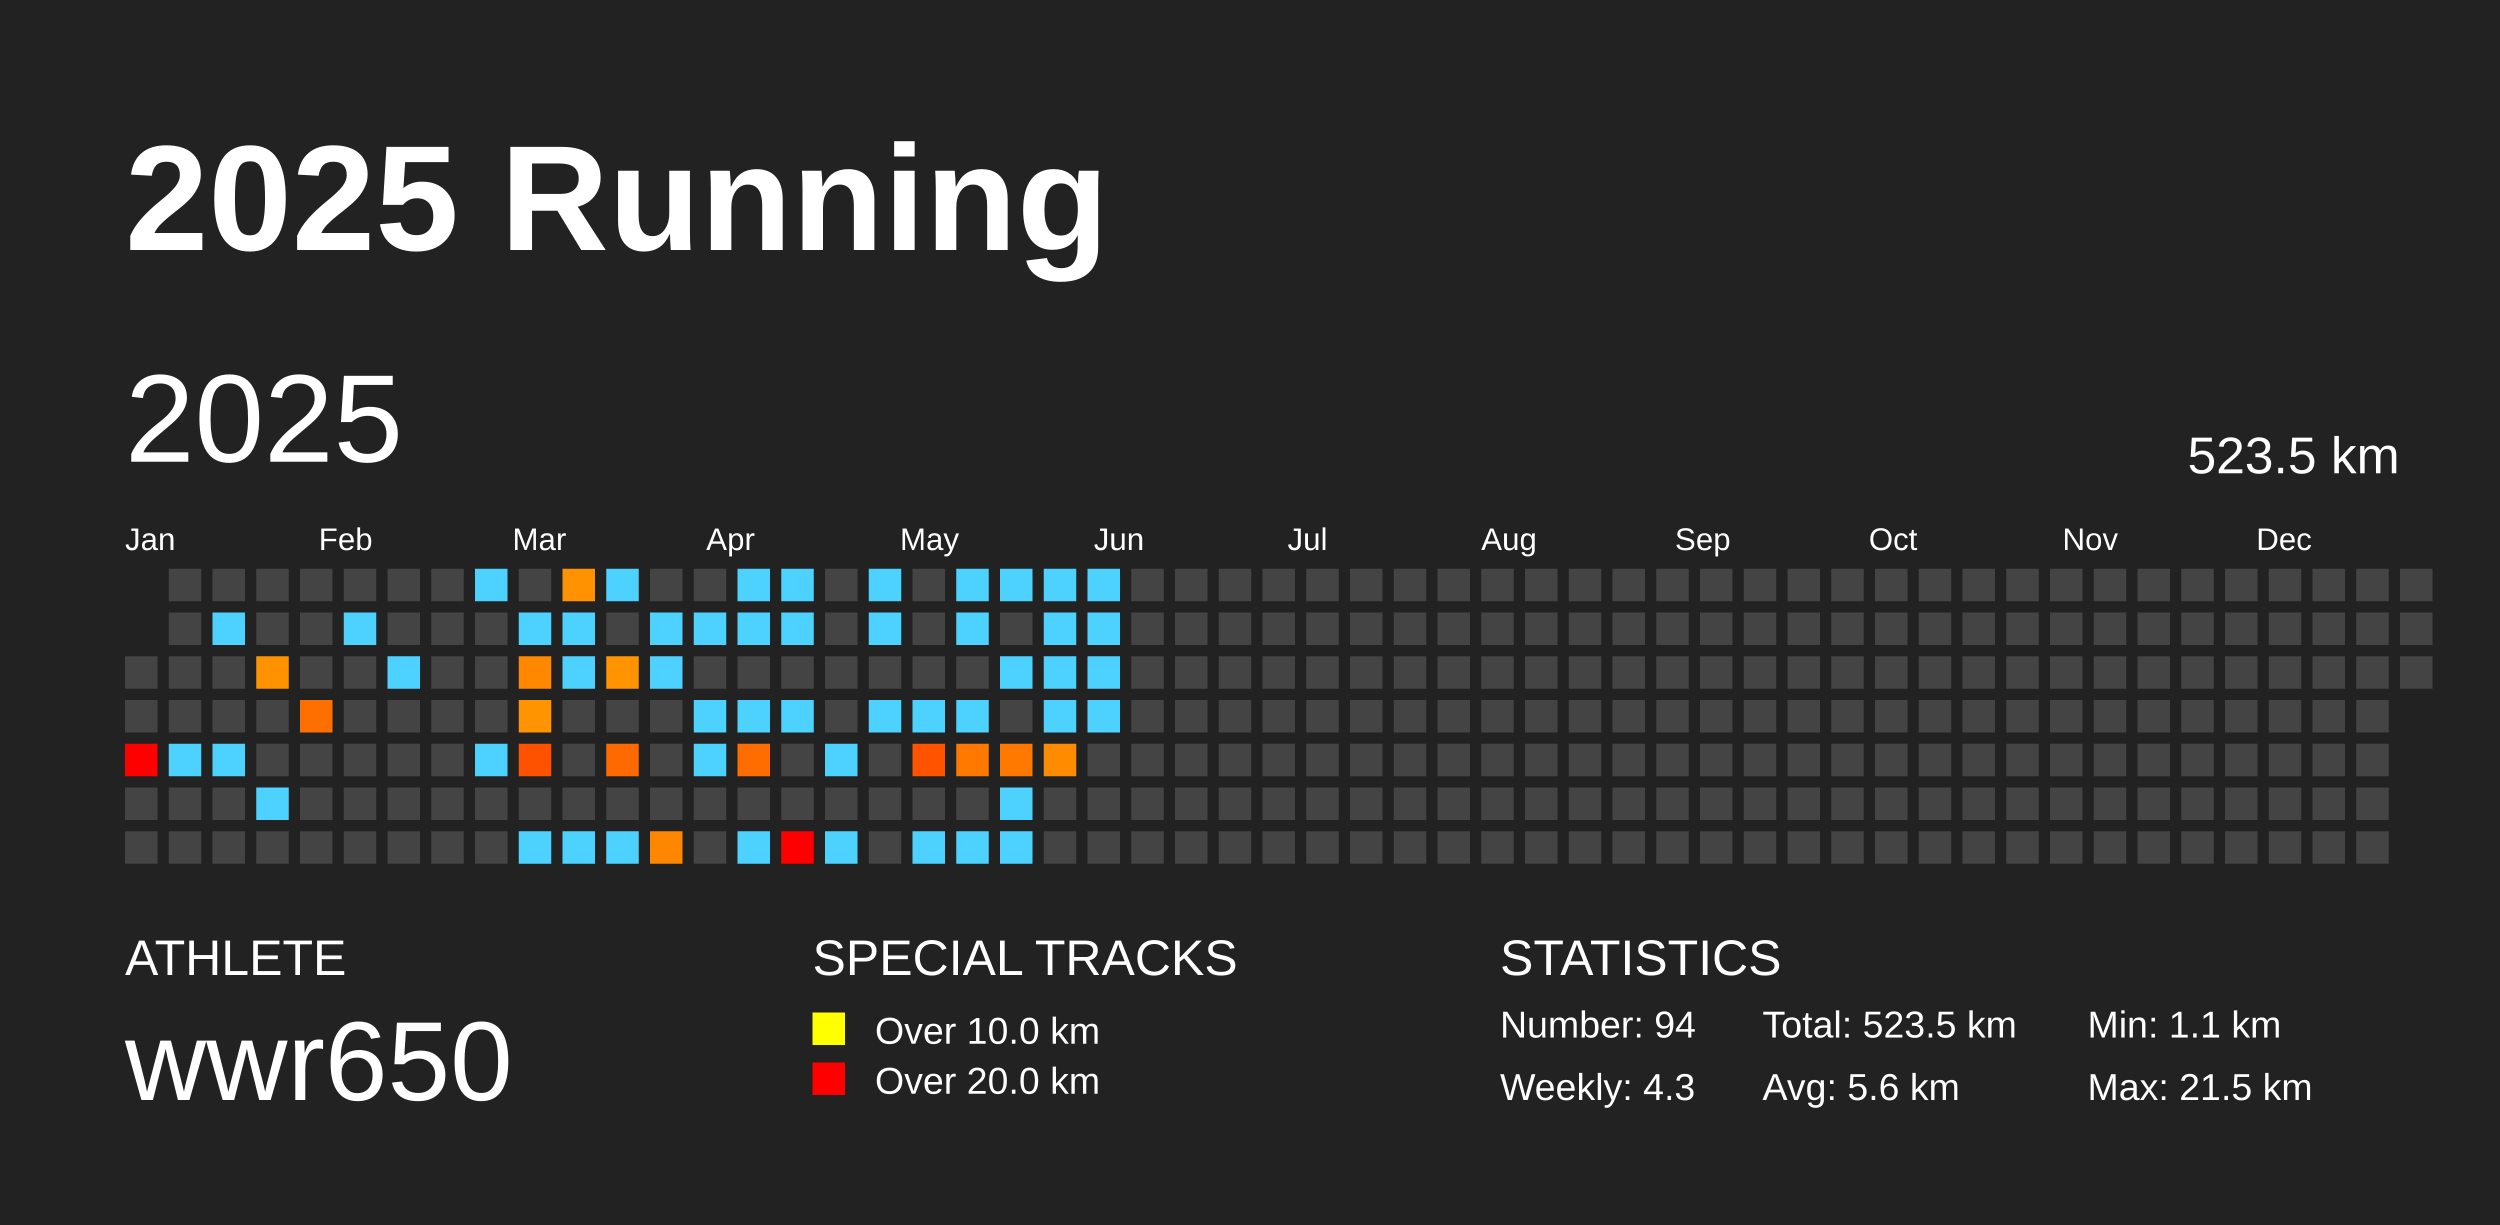
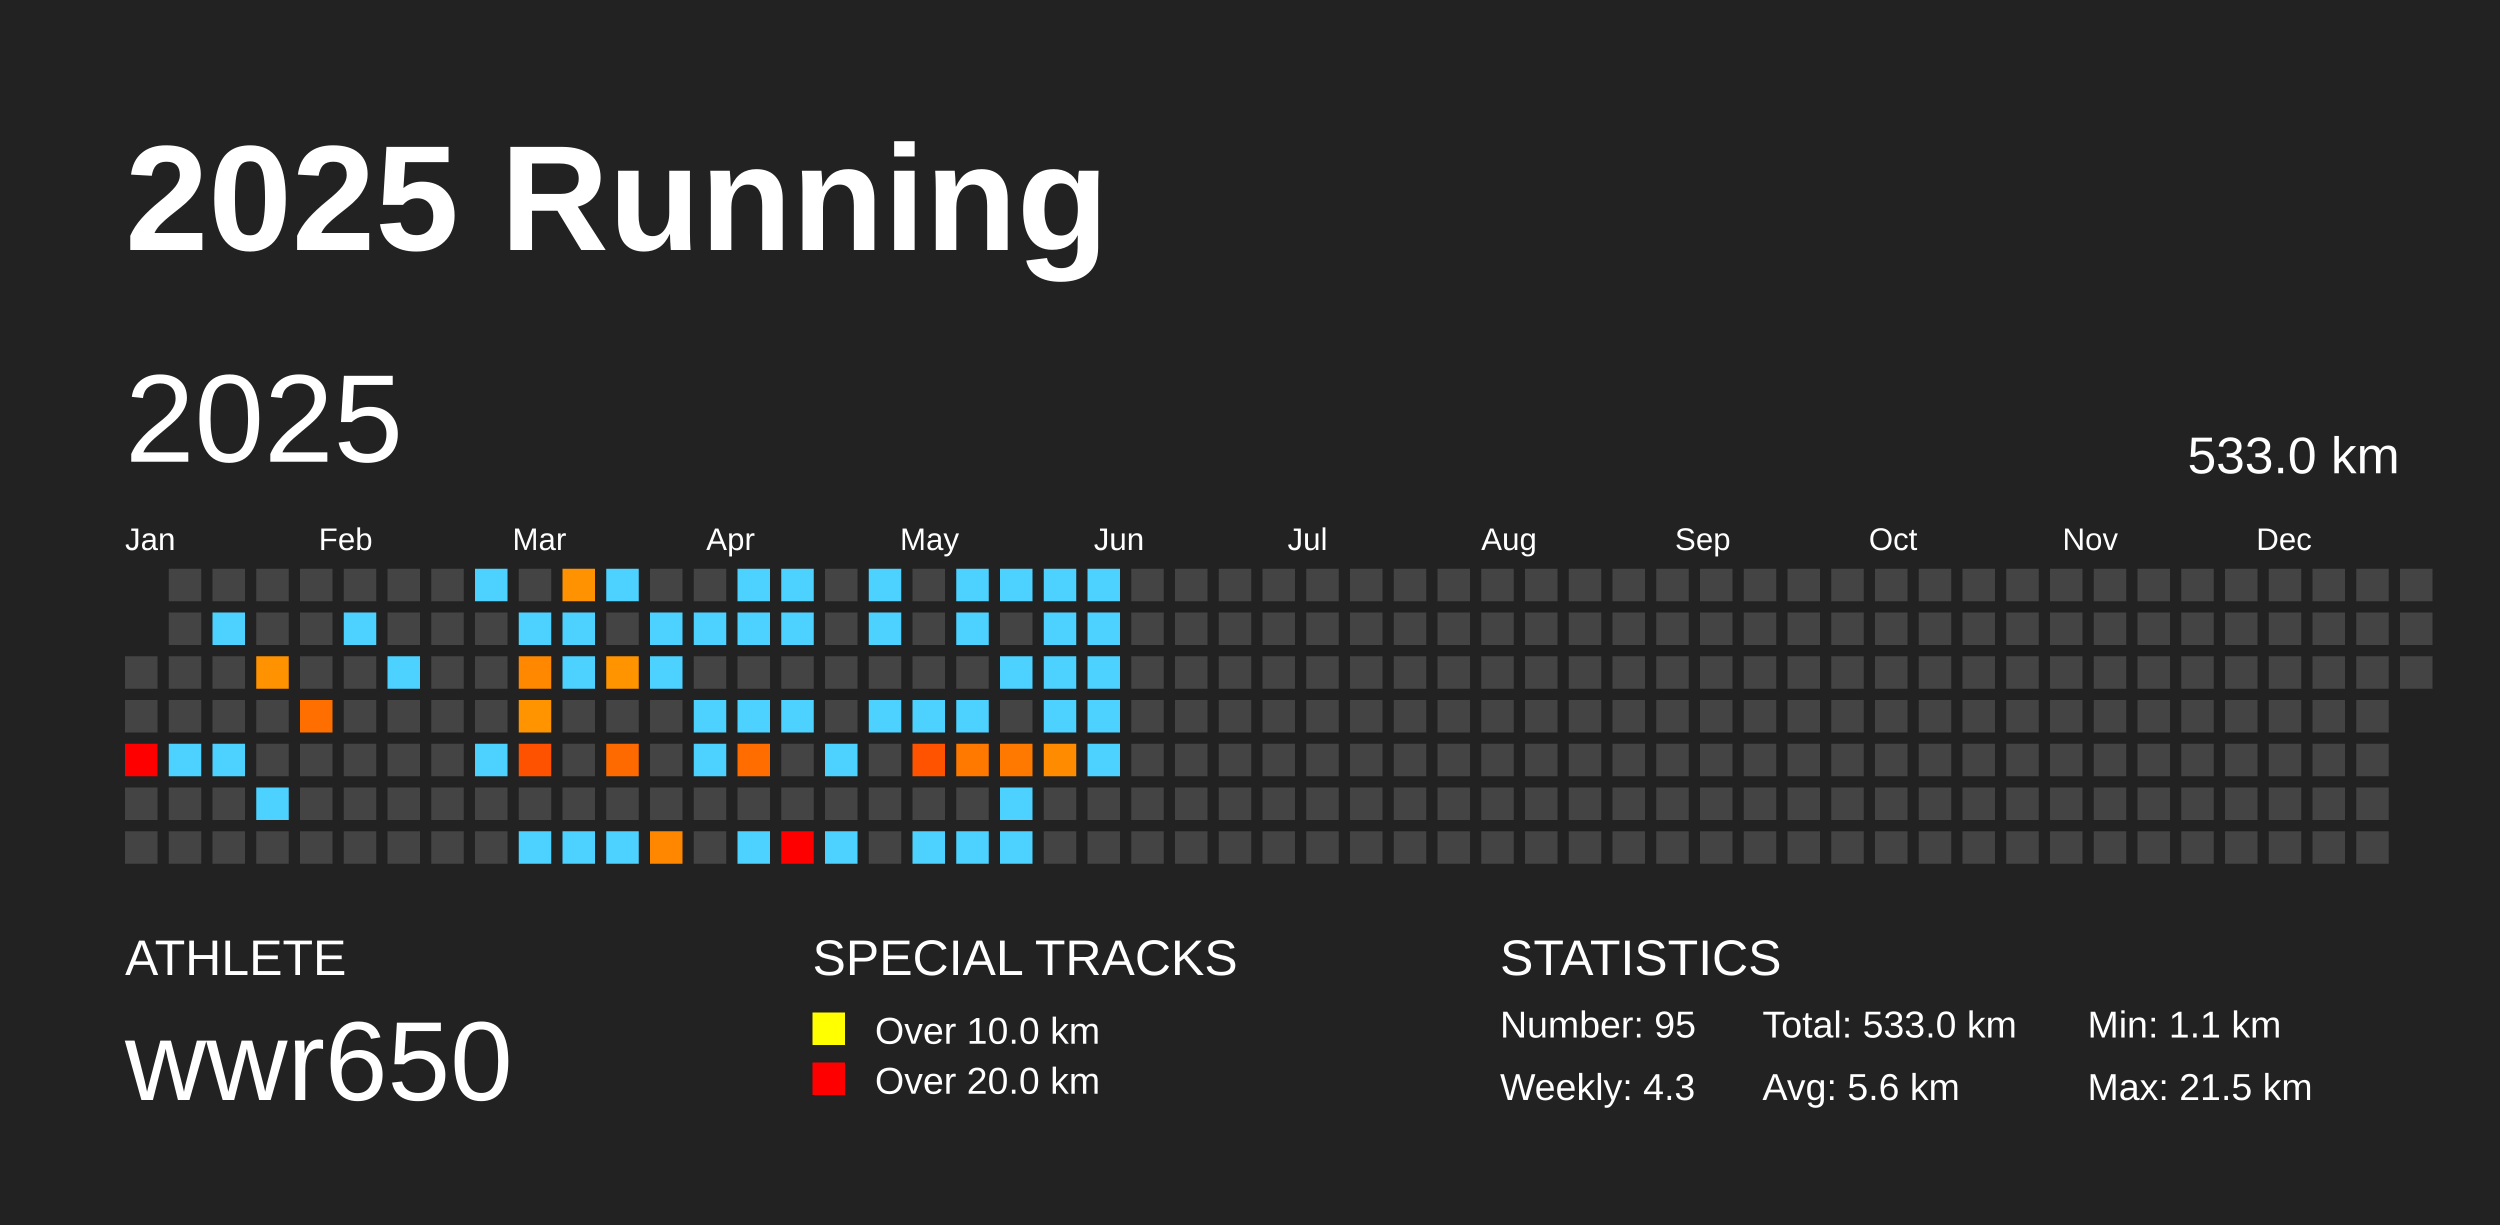
<svg xmlns="http://www.w3.org/2000/svg" baseProfile="full" height="98mm" version="1.1" viewBox="0,0,200,98" width="200mm">
  <defs />
  <rect fill="#222222" height="98" width="200" x="0" y="0" />
  <text fill="#FFFFFF" style="font-size:12px; font-family:Arial; font-weight:bold;" x="10" y="20">2025 Running</text>
  <text fill="#FFFFFF" style="font-size:4px; font-family:Arial" x="10" y="78">ATHLETE</text>
  <text fill="#FFFFFF" style="font-size:9px; font-family:Arial" x="10" y="88">wwr650</text>
  <text fill="#FFFFFF" style="font-size:4px; font-family:Arial" x="65" y="78">SPECIAL TRACKS</text>
  <rect fill="yellow" height="2.6" width="2.6" x="65" y="81" />
  <text fill="#FFFFFF" style="font-size:3px; font-family:Arial" x="70" y="83.5">Over 10.0 km</text>
  <rect fill="red" height="2.6" width="2.6" x="65" y="85" />
  <text fill="#FFFFFF" style="font-size:3px; font-family:Arial" x="70" y="87.5">Over 20.0 km</text>
  <text fill="#FFFFFF" style="font-size:4px; font-family:Arial" x="120" y="78">STATISTICS</text>
-   <text fill="#FFFFFF" style="font-size:3px; font-family:Arial" x="120" y="83">Number: 94</text>
+   <text fill="#FFFFFF" style="font-size:3px; font-family:Arial" x="120" y="83">Number: 95</text>
  <text fill="#FFFFFF" style="font-size:3px; font-family:Arial" x="120" y="88">Weekly: 4.3</text>
-   <text fill="#FFFFFF" style="font-size:3px; font-family:Arial" x="141" y="83">Total: 523.5 km</text>
+   <text fill="#FFFFFF" style="font-size:3px; font-family:Arial" x="141" y="83">Total: 533.0 km</text>
  <text fill="#FFFFFF" style="font-size:3px; font-family:Arial" x="141" y="88">Avg: 5.6 km</text>
  <text fill="#FFFFFF" style="font-size:3px; font-family:Arial" x="167" y="83">Min: 1.1 km</text>
  <text fill="#FFFFFF" style="font-size:3px; font-family:Arial" x="167" y="88">Max: 21.5 km</text>
  <text dominant-baseline="hanging" fill="#FFFFFF" style="font-size:10.0px; font-family:Arial;" x="10" y="30">2025</text>
-   <text dominant-baseline="hanging" fill="#FFFFFF" style="font-size:4.125px; font-family:Arial;" x="175" y="35">523.5 km</text>
+   <text dominant-baseline="hanging" fill="#FFFFFF" style="font-size:4.125px; font-family:Arial;" x="175" y="35">533.0 km</text>
  <text fill="#FFFFFF" style="font-size:2.5px; font-family:Arial" x="10.0" y="44">Jan</text>
  <text fill="#FFFFFF" style="font-size:2.5px; font-family:Arial" x="25.5" y="44">Feb</text>
  <text fill="#FFFFFF" style="font-size:2.5px; font-family:Arial" x="41.0" y="44">Mar</text>
  <text fill="#FFFFFF" style="font-size:2.5px; font-family:Arial" x="56.5" y="44">Apr</text>
  <text fill="#FFFFFF" style="font-size:2.5px; font-family:Arial" x="72.0" y="44">May</text>
  <text fill="#FFFFFF" style="font-size:2.5px; font-family:Arial" x="87.5" y="44">Jun</text>
  <text fill="#FFFFFF" style="font-size:2.5px; font-family:Arial" x="103.0" y="44">Jul</text>
  <text fill="#FFFFFF" style="font-size:2.5px; font-family:Arial" x="118.5" y="44">Aug</text>
  <text fill="#FFFFFF" style="font-size:2.5px; font-family:Arial" x="134.0" y="44">Sep</text>
  <text fill="#FFFFFF" style="font-size:2.5px; font-family:Arial" x="149.5" y="44">Oct</text>
  <text fill="#FFFFFF" style="font-size:2.5px; font-family:Arial" x="165.0" y="44">Nov</text>
  <text fill="#FFFFFF" style="font-size:2.5px; font-family:Arial" x="180.5" y="44">Dec</text>
  <rect fill="#444444" height="2.6" width="2.6" x="10.0" y="52.5" />
  <rect fill="#444444" height="2.6" width="2.6" x="10.0" y="56.0" />
  <rect fill="red" height="2.6" width="2.6" x="10.0" y="59.5" />
  <rect fill="#444444" height="2.6" width="2.6" x="10.0" y="63.0" />
  <rect fill="#444444" height="2.6" width="2.6" x="10.0" y="66.5" />
  <rect fill="#444444" height="2.6" width="2.6" x="13.5" y="45.5" />
  <rect fill="#444444" height="2.6" width="2.6" x="13.5" y="49.0" />
  <rect fill="#444444" height="2.6" width="2.6" x="13.5" y="52.5" />
  <rect fill="#444444" height="2.6" width="2.6" x="13.5" y="56.0" />
  <rect fill="#4dd2ff" height="2.6" width="2.6" x="13.5" y="59.5" />
  <rect fill="#444444" height="2.6" width="2.6" x="13.5" y="63.0" />
  <rect fill="#444444" height="2.6" width="2.6" x="13.5" y="66.5" />
  <rect fill="#444444" height="2.6" width="2.6" x="17.0" y="45.5" />
  <rect fill="#4dd2ff" height="2.6" width="2.6" x="17.0" y="49.0" />
  <rect fill="#444444" height="2.6" width="2.6" x="17.0" y="52.5" />
  <rect fill="#444444" height="2.6" width="2.6" x="17.0" y="56.0" />
  <rect fill="#4dd2ff" height="2.6" width="2.6" x="17.0" y="59.5" />
  <rect fill="#444444" height="2.6" width="2.6" x="17.0" y="63.0" />
  <rect fill="#444444" height="2.6" width="2.6" x="17.0" y="66.5" />
  <rect fill="#444444" height="2.6" width="2.6" x="20.5" y="45.5" />
  <rect fill="#444444" height="2.6" width="2.6" x="20.5" y="49.0" />
  <rect fill="#ff9200" height="2.6" width="2.6" x="20.5" y="52.5" />
  <rect fill="#444444" height="2.6" width="2.6" x="20.5" y="56.0" />
  <rect fill="#444444" height="2.6" width="2.6" x="20.5" y="59.5" />
  <rect fill="#4dd2ff" height="2.6" width="2.6" x="20.5" y="63.0" />
  <rect fill="#444444" height="2.6" width="2.6" x="20.5" y="66.5" />
  <rect fill="#444444" height="2.6" width="2.6" x="24.0" y="45.5" />
  <rect fill="#444444" height="2.6" width="2.6" x="24.0" y="49.0" />
  <rect fill="#444444" height="2.6" width="2.6" x="24.0" y="52.5" />
  <rect fill="#ff6f00" height="2.6" width="2.6" x="24.0" y="56.0" />
  <rect fill="#444444" height="2.6" width="2.6" x="24.0" y="59.5" />
  <rect fill="#444444" height="2.6" width="2.6" x="24.0" y="63.0" />
  <rect fill="#444444" height="2.6" width="2.6" x="24.0" y="66.5" />
  <rect fill="#444444" height="2.6" width="2.6" x="27.5" y="45.5" />
  <rect fill="#4dd2ff" height="2.6" width="2.6" x="27.5" y="49.0" />
  <rect fill="#444444" height="2.6" width="2.6" x="27.5" y="52.5" />
  <rect fill="#444444" height="2.6" width="2.6" x="27.5" y="56.0" />
  <rect fill="#444444" height="2.6" width="2.6" x="27.5" y="59.5" />
  <rect fill="#444444" height="2.6" width="2.6" x="27.5" y="63.0" />
  <rect fill="#444444" height="2.6" width="2.6" x="27.5" y="66.5" />
  <rect fill="#444444" height="2.6" width="2.6" x="31.0" y="45.5" />
  <rect fill="#444444" height="2.6" width="2.6" x="31.0" y="49.0" />
  <rect fill="#4dd2ff" height="2.6" width="2.6" x="31.0" y="52.5" />
  <rect fill="#444444" height="2.6" width="2.6" x="31.0" y="56.0" />
  <rect fill="#444444" height="2.6" width="2.6" x="31.0" y="59.5" />
  <rect fill="#444444" height="2.6" width="2.6" x="31.0" y="63.0" />
  <rect fill="#444444" height="2.6" width="2.6" x="31.0" y="66.5" />
  <rect fill="#444444" height="2.6" width="2.6" x="34.5" y="45.5" />
  <rect fill="#444444" height="2.6" width="2.6" x="34.5" y="49.0" />
  <rect fill="#444444" height="2.6" width="2.6" x="34.5" y="52.5" />
  <rect fill="#444444" height="2.6" width="2.6" x="34.5" y="56.0" />
  <rect fill="#444444" height="2.6" width="2.6" x="34.5" y="59.5" />
  <rect fill="#444444" height="2.6" width="2.6" x="34.5" y="63.0" />
  <rect fill="#444444" height="2.6" width="2.6" x="34.5" y="66.5" />
  <rect fill="#4dd2ff" height="2.6" width="2.6" x="38.0" y="45.5" />
  <rect fill="#444444" height="2.6" width="2.6" x="38.0" y="49.0" />
  <rect fill="#444444" height="2.6" width="2.6" x="38.0" y="52.5" />
  <rect fill="#444444" height="2.6" width="2.6" x="38.0" y="56.0" />
  <rect fill="#4dd2ff" height="2.6" width="2.6" x="38.0" y="59.5" />
  <rect fill="#444444" height="2.6" width="2.6" x="38.0" y="63.0" />
  <rect fill="#444444" height="2.6" width="2.6" x="38.0" y="66.5" />
  <rect fill="#444444" height="2.6" width="2.6" x="41.5" y="45.5" />
  <rect fill="#4dd2ff" height="2.6" width="2.6" x="41.5" y="49.0" />
  <rect fill="#ff8800" height="2.6" width="2.6" x="41.5" y="52.5" />
  <rect fill="#ff9300" height="2.6" width="2.6" x="41.5" y="56.0" />
  <rect fill="#ff5200" height="2.6" width="2.6" x="41.5" y="59.5" />
  <rect fill="#444444" height="2.6" width="2.6" x="41.5" y="63.0" />
  <rect fill="#4dd2ff" height="2.6" width="2.6" x="41.5" y="66.5" />
  <rect fill="#ff9200" height="2.6" width="2.6" x="45.0" y="45.5" />
  <rect fill="#4dd2ff" height="2.6" width="2.6" x="45.0" y="49.0" />
  <rect fill="#4dd2ff" height="2.6" width="2.6" x="45.0" y="52.5" />
  <rect fill="#444444" height="2.6" width="2.6" x="45.0" y="56.0" />
  <rect fill="#444444" height="2.6" width="2.6" x="45.0" y="59.5" />
  <rect fill="#444444" height="2.6" width="2.6" x="45.0" y="63.0" />
  <rect fill="#4dd2ff" height="2.6" width="2.6" x="45.0" y="66.5" />
  <rect fill="#4dd2ff" height="2.6" width="2.6" x="48.5" y="45.5" />
  <rect fill="#444444" height="2.6" width="2.6" x="48.5" y="49.0" />
  <rect fill="#ff9300" height="2.6" width="2.6" x="48.5" y="52.5" />
  <rect fill="#444444" height="2.6" width="2.6" x="48.5" y="56.0" />
  <rect fill="#ff6a00" height="2.6" width="2.6" x="48.5" y="59.5" />
  <rect fill="#444444" height="2.6" width="2.6" x="48.5" y="63.0" />
  <rect fill="#4dd2ff" height="2.6" width="2.6" x="48.5" y="66.5" />
  <rect fill="#444444" height="2.6" width="2.6" x="52.0" y="45.5" />
  <rect fill="#4dd2ff" height="2.6" width="2.6" x="52.0" y="49.0" />
  <rect fill="#4dd2ff" height="2.6" width="2.6" x="52.0" y="52.5" />
  <rect fill="#444444" height="2.6" width="2.6" x="52.0" y="56.0" />
  <rect fill="#444444" height="2.6" width="2.6" x="52.0" y="59.5" />
  <rect fill="#444444" height="2.6" width="2.6" x="52.0" y="63.0" />
  <rect fill="#ff8700" height="2.6" width="2.6" x="52.0" y="66.5" />
  <rect fill="#444444" height="2.6" width="2.6" x="55.5" y="45.5" />
  <rect fill="#4dd2ff" height="2.6" width="2.6" x="55.5" y="49.0" />
  <rect fill="#444444" height="2.6" width="2.6" x="55.5" y="52.5" />
  <rect fill="#4dd2ff" height="2.6" width="2.6" x="55.5" y="56.0" />
  <rect fill="#4dd2ff" height="2.6" width="2.6" x="55.5" y="59.5" />
  <rect fill="#444444" height="2.6" width="2.6" x="55.5" y="63.0" />
  <rect fill="#444444" height="2.6" width="2.6" x="55.5" y="66.5" />
  <rect fill="#4dd2ff" height="2.6" width="2.6" x="59.0" y="45.5" />
  <rect fill="#4dd2ff" height="2.6" width="2.6" x="59.0" y="49.0" />
  <rect fill="#444444" height="2.6" width="2.6" x="59.0" y="52.5" />
  <rect fill="#4dd2ff" height="2.6" width="2.6" x="59.0" y="56.0" />
  <rect fill="#ff6c00" height="2.6" width="2.6" x="59.0" y="59.5" />
  <rect fill="#444444" height="2.6" width="2.6" x="59.0" y="63.0" />
  <rect fill="#4dd2ff" height="2.6" width="2.6" x="59.0" y="66.5" />
  <rect fill="#4dd2ff" height="2.6" width="2.6" x="62.5" y="45.5" />
  <rect fill="#4dd2ff" height="2.6" width="2.6" x="62.5" y="49.0" />
  <rect fill="#444444" height="2.6" width="2.6" x="62.5" y="52.5" />
  <rect fill="#4dd2ff" height="2.6" width="2.6" x="62.5" y="56.0" />
  <rect fill="#444444" height="2.6" width="2.6" x="62.5" y="59.5" />
  <rect fill="#444444" height="2.6" width="2.6" x="62.5" y="63.0" />
  <rect fill="red" height="2.6" width="2.6" x="62.5" y="66.5" />
  <rect fill="#444444" height="2.6" width="2.6" x="66.0" y="45.5" />
  <rect fill="#444444" height="2.6" width="2.6" x="66.0" y="49.0" />
  <rect fill="#444444" height="2.6" width="2.6" x="66.0" y="52.5" />
  <rect fill="#444444" height="2.6" width="2.6" x="66.0" y="56.0" />
  <rect fill="#4dd2ff" height="2.6" width="2.6" x="66.0" y="59.5" />
  <rect fill="#444444" height="2.6" width="2.6" x="66.0" y="63.0" />
  <rect fill="#4dd2ff" height="2.6" width="2.6" x="66.0" y="66.5" />
  <rect fill="#4dd2ff" height="2.6" width="2.6" x="69.5" y="45.5" />
  <rect fill="#4dd2ff" height="2.6" width="2.6" x="69.5" y="49.0" />
  <rect fill="#444444" height="2.6" width="2.6" x="69.5" y="52.5" />
  <rect fill="#4dd2ff" height="2.6" width="2.6" x="69.5" y="56.0" />
  <rect fill="#444444" height="2.6" width="2.6" x="69.5" y="59.5" />
  <rect fill="#444444" height="2.6" width="2.6" x="69.5" y="63.0" />
  <rect fill="#444444" height="2.6" width="2.6" x="69.5" y="66.5" />
  <rect fill="#444444" height="2.6" width="2.6" x="73.0" y="45.5" />
  <rect fill="#444444" height="2.6" width="2.6" x="73.0" y="49.0" />
  <rect fill="#444444" height="2.6" width="2.6" x="73.0" y="52.5" />
  <rect fill="#4dd2ff" height="2.6" width="2.6" x="73.0" y="56.0" />
  <rect fill="#ff5300" height="2.6" width="2.6" x="73.0" y="59.5" />
  <rect fill="#444444" height="2.6" width="2.6" x="73.0" y="63.0" />
  <rect fill="#4dd2ff" height="2.6" width="2.6" x="73.0" y="66.5" />
  <rect fill="#4dd2ff" height="2.6" width="2.6" x="76.5" y="45.5" />
  <rect fill="#4dd2ff" height="2.6" width="2.6" x="76.5" y="49.0" />
  <rect fill="#444444" height="2.6" width="2.6" x="76.5" y="52.5" />
  <rect fill="#4dd2ff" height="2.6" width="2.6" x="76.5" y="56.0" />
  <rect fill="#ff7900" height="2.6" width="2.6" x="76.5" y="59.5" />
  <rect fill="#444444" height="2.6" width="2.6" x="76.5" y="63.0" />
  <rect fill="#4dd2ff" height="2.6" width="2.6" x="76.5" y="66.5" />
  <rect fill="#4dd2ff" height="2.6" width="2.6" x="80.0" y="45.5" />
  <rect fill="#444444" height="2.6" width="2.6" x="80.0" y="49.0" />
  <rect fill="#4dd2ff" height="2.6" width="2.6" x="80.0" y="52.5" />
  <rect fill="#444444" height="2.6" width="2.6" x="80.0" y="56.0" />
  <rect fill="#ff7900" height="2.6" width="2.6" x="80.0" y="59.5" />
  <rect fill="#4dd2ff" height="2.6" width="2.6" x="80.0" y="63.0" />
  <rect fill="#4dd2ff" height="2.6" width="2.6" x="80.0" y="66.5" />
  <rect fill="#4dd2ff" height="2.6" width="2.6" x="83.5" y="45.5" />
  <rect fill="#4dd2ff" height="2.6" width="2.6" x="83.5" y="49.0" />
  <rect fill="#4dd2ff" height="2.6" width="2.6" x="83.5" y="52.5" />
  <rect fill="#4dd2ff" height="2.6" width="2.6" x="83.5" y="56.0" />
  <rect fill="#ff8c00" height="2.6" width="2.6" x="83.5" y="59.5" />
  <rect fill="#444444" height="2.6" width="2.6" x="83.5" y="63.0" />
  <rect fill="#444444" height="2.6" width="2.6" x="83.5" y="66.5" />
  <rect fill="#4dd2ff" height="2.6" width="2.6" x="87.0" y="45.5" />
  <rect fill="#4dd2ff" height="2.6" width="2.6" x="87.0" y="49.0" />
  <rect fill="#4dd2ff" height="2.6" width="2.6" x="87.0" y="52.5" />
  <rect fill="#4dd2ff" height="2.6" width="2.6" x="87.0" y="56.0" />
-   <rect fill="#444444" height="2.6" width="2.6" x="87.0" y="59.5" />
+   <rect fill="#4dd2ff" height="2.6" width="2.6" x="87.0" y="59.5" />
  <rect fill="#444444" height="2.6" width="2.6" x="87.0" y="63.0" />
  <rect fill="#444444" height="2.6" width="2.6" x="87.0" y="66.5" />
  <rect fill="#444444" height="2.6" width="2.6" x="90.5" y="45.5" />
  <rect fill="#444444" height="2.6" width="2.6" x="90.5" y="49.0" />
  <rect fill="#444444" height="2.6" width="2.6" x="90.5" y="52.5" />
  <rect fill="#444444" height="2.6" width="2.6" x="90.5" y="56.0" />
  <rect fill="#444444" height="2.6" width="2.6" x="90.5" y="59.5" />
  <rect fill="#444444" height="2.6" width="2.6" x="90.5" y="63.0" />
  <rect fill="#444444" height="2.6" width="2.6" x="90.5" y="66.5" />
  <rect fill="#444444" height="2.6" width="2.6" x="94.0" y="45.5" />
  <rect fill="#444444" height="2.6" width="2.6" x="94.0" y="49.0" />
  <rect fill="#444444" height="2.6" width="2.6" x="94.0" y="52.5" />
  <rect fill="#444444" height="2.6" width="2.6" x="94.0" y="56.0" />
  <rect fill="#444444" height="2.6" width="2.6" x="94.0" y="59.5" />
  <rect fill="#444444" height="2.6" width="2.6" x="94.0" y="63.0" />
  <rect fill="#444444" height="2.6" width="2.6" x="94.0" y="66.5" />
  <rect fill="#444444" height="2.6" width="2.6" x="97.5" y="45.5" />
  <rect fill="#444444" height="2.6" width="2.6" x="97.5" y="49.0" />
  <rect fill="#444444" height="2.6" width="2.6" x="97.5" y="52.5" />
  <rect fill="#444444" height="2.6" width="2.6" x="97.5" y="56.0" />
  <rect fill="#444444" height="2.6" width="2.6" x="97.5" y="59.5" />
  <rect fill="#444444" height="2.6" width="2.6" x="97.5" y="63.0" />
  <rect fill="#444444" height="2.6" width="2.6" x="97.5" y="66.5" />
  <rect fill="#444444" height="2.6" width="2.6" x="101.0" y="45.5" />
  <rect fill="#444444" height="2.6" width="2.6" x="101.0" y="49.0" />
  <rect fill="#444444" height="2.6" width="2.6" x="101.0" y="52.5" />
  <rect fill="#444444" height="2.6" width="2.6" x="101.0" y="56.0" />
  <rect fill="#444444" height="2.6" width="2.6" x="101.0" y="59.5" />
  <rect fill="#444444" height="2.6" width="2.6" x="101.0" y="63.0" />
  <rect fill="#444444" height="2.6" width="2.6" x="101.0" y="66.5" />
  <rect fill="#444444" height="2.6" width="2.6" x="104.5" y="45.5" />
  <rect fill="#444444" height="2.6" width="2.6" x="104.5" y="49.0" />
  <rect fill="#444444" height="2.6" width="2.6" x="104.5" y="52.5" />
  <rect fill="#444444" height="2.6" width="2.6" x="104.5" y="56.0" />
  <rect fill="#444444" height="2.6" width="2.6" x="104.5" y="59.5" />
  <rect fill="#444444" height="2.6" width="2.6" x="104.5" y="63.0" />
  <rect fill="#444444" height="2.6" width="2.6" x="104.5" y="66.5" />
  <rect fill="#444444" height="2.6" width="2.6" x="108.0" y="45.5" />
  <rect fill="#444444" height="2.6" width="2.6" x="108.0" y="49.0" />
  <rect fill="#444444" height="2.6" width="2.6" x="108.0" y="52.5" />
  <rect fill="#444444" height="2.6" width="2.6" x="108.0" y="56.0" />
  <rect fill="#444444" height="2.6" width="2.6" x="108.0" y="59.5" />
  <rect fill="#444444" height="2.6" width="2.6" x="108.0" y="63.0" />
  <rect fill="#444444" height="2.6" width="2.6" x="108.0" y="66.5" />
  <rect fill="#444444" height="2.6" width="2.6" x="111.5" y="45.5" />
  <rect fill="#444444" height="2.6" width="2.6" x="111.5" y="49.0" />
  <rect fill="#444444" height="2.6" width="2.6" x="111.5" y="52.5" />
  <rect fill="#444444" height="2.6" width="2.6" x="111.5" y="56.0" />
  <rect fill="#444444" height="2.6" width="2.6" x="111.5" y="59.5" />
  <rect fill="#444444" height="2.6" width="2.6" x="111.5" y="63.0" />
  <rect fill="#444444" height="2.6" width="2.6" x="111.5" y="66.5" />
  <rect fill="#444444" height="2.6" width="2.6" x="115.0" y="45.5" />
  <rect fill="#444444" height="2.6" width="2.6" x="115.0" y="49.0" />
  <rect fill="#444444" height="2.6" width="2.6" x="115.0" y="52.5" />
  <rect fill="#444444" height="2.6" width="2.6" x="115.0" y="56.0" />
  <rect fill="#444444" height="2.6" width="2.6" x="115.0" y="59.5" />
  <rect fill="#444444" height="2.6" width="2.6" x="115.0" y="63.0" />
  <rect fill="#444444" height="2.6" width="2.6" x="115.0" y="66.5" />
  <rect fill="#444444" height="2.6" width="2.6" x="118.5" y="45.5" />
  <rect fill="#444444" height="2.6" width="2.6" x="118.5" y="49.0" />
  <rect fill="#444444" height="2.6" width="2.6" x="118.5" y="52.5" />
  <rect fill="#444444" height="2.6" width="2.6" x="118.5" y="56.0" />
  <rect fill="#444444" height="2.6" width="2.6" x="118.5" y="59.5" />
  <rect fill="#444444" height="2.6" width="2.6" x="118.5" y="63.0" />
  <rect fill="#444444" height="2.6" width="2.6" x="118.5" y="66.5" />
  <rect fill="#444444" height="2.6" width="2.6" x="122.0" y="45.5" />
  <rect fill="#444444" height="2.6" width="2.6" x="122.0" y="49.0" />
  <rect fill="#444444" height="2.6" width="2.6" x="122.0" y="52.5" />
  <rect fill="#444444" height="2.6" width="2.6" x="122.0" y="56.0" />
  <rect fill="#444444" height="2.6" width="2.6" x="122.0" y="59.5" />
  <rect fill="#444444" height="2.6" width="2.6" x="122.0" y="63.0" />
  <rect fill="#444444" height="2.6" width="2.6" x="122.0" y="66.5" />
  <rect fill="#444444" height="2.6" width="2.6" x="125.5" y="45.5" />
  <rect fill="#444444" height="2.6" width="2.6" x="125.5" y="49.0" />
  <rect fill="#444444" height="2.6" width="2.6" x="125.5" y="52.5" />
  <rect fill="#444444" height="2.6" width="2.6" x="125.5" y="56.0" />
  <rect fill="#444444" height="2.6" width="2.6" x="125.5" y="59.5" />
  <rect fill="#444444" height="2.6" width="2.6" x="125.5" y="63.0" />
  <rect fill="#444444" height="2.6" width="2.6" x="125.5" y="66.5" />
  <rect fill="#444444" height="2.6" width="2.6" x="129.0" y="45.5" />
  <rect fill="#444444" height="2.6" width="2.6" x="129.0" y="49.0" />
  <rect fill="#444444" height="2.6" width="2.6" x="129.0" y="52.5" />
  <rect fill="#444444" height="2.6" width="2.6" x="129.0" y="56.0" />
  <rect fill="#444444" height="2.6" width="2.6" x="129.0" y="59.5" />
  <rect fill="#444444" height="2.6" width="2.6" x="129.0" y="63.0" />
  <rect fill="#444444" height="2.6" width="2.6" x="129.0" y="66.5" />
  <rect fill="#444444" height="2.6" width="2.6" x="132.5" y="45.5" />
  <rect fill="#444444" height="2.6" width="2.6" x="132.5" y="49.0" />
  <rect fill="#444444" height="2.6" width="2.6" x="132.5" y="52.5" />
  <rect fill="#444444" height="2.6" width="2.6" x="132.5" y="56.0" />
  <rect fill="#444444" height="2.6" width="2.6" x="132.5" y="59.5" />
  <rect fill="#444444" height="2.6" width="2.6" x="132.5" y="63.0" />
  <rect fill="#444444" height="2.6" width="2.6" x="132.5" y="66.5" />
  <rect fill="#444444" height="2.6" width="2.6" x="136.0" y="45.5" />
  <rect fill="#444444" height="2.6" width="2.6" x="136.0" y="49.0" />
  <rect fill="#444444" height="2.6" width="2.6" x="136.0" y="52.5" />
  <rect fill="#444444" height="2.6" width="2.6" x="136.0" y="56.0" />
  <rect fill="#444444" height="2.6" width="2.6" x="136.0" y="59.5" />
  <rect fill="#444444" height="2.6" width="2.6" x="136.0" y="63.0" />
  <rect fill="#444444" height="2.6" width="2.6" x="136.0" y="66.5" />
  <rect fill="#444444" height="2.6" width="2.6" x="139.5" y="45.5" />
  <rect fill="#444444" height="2.6" width="2.6" x="139.5" y="49.0" />
  <rect fill="#444444" height="2.6" width="2.6" x="139.5" y="52.5" />
  <rect fill="#444444" height="2.6" width="2.6" x="139.5" y="56.0" />
  <rect fill="#444444" height="2.6" width="2.6" x="139.5" y="59.5" />
  <rect fill="#444444" height="2.6" width="2.6" x="139.5" y="63.0" />
  <rect fill="#444444" height="2.6" width="2.6" x="139.5" y="66.5" />
  <rect fill="#444444" height="2.6" width="2.6" x="143.0" y="45.5" />
  <rect fill="#444444" height="2.6" width="2.6" x="143.0" y="49.0" />
  <rect fill="#444444" height="2.6" width="2.6" x="143.0" y="52.5" />
  <rect fill="#444444" height="2.6" width="2.6" x="143.0" y="56.0" />
  <rect fill="#444444" height="2.6" width="2.6" x="143.0" y="59.5" />
  <rect fill="#444444" height="2.6" width="2.6" x="143.0" y="63.0" />
  <rect fill="#444444" height="2.6" width="2.6" x="143.0" y="66.5" />
  <rect fill="#444444" height="2.6" width="2.6" x="146.5" y="45.5" />
  <rect fill="#444444" height="2.6" width="2.6" x="146.5" y="49.0" />
  <rect fill="#444444" height="2.6" width="2.6" x="146.5" y="52.5" />
  <rect fill="#444444" height="2.6" width="2.6" x="146.5" y="56.0" />
  <rect fill="#444444" height="2.6" width="2.6" x="146.5" y="59.5" />
  <rect fill="#444444" height="2.6" width="2.6" x="146.5" y="63.0" />
  <rect fill="#444444" height="2.6" width="2.6" x="146.5" y="66.5" />
  <rect fill="#444444" height="2.6" width="2.6" x="150.0" y="45.5" />
  <rect fill="#444444" height="2.6" width="2.6" x="150.0" y="49.0" />
  <rect fill="#444444" height="2.6" width="2.6" x="150.0" y="52.5" />
  <rect fill="#444444" height="2.6" width="2.6" x="150.0" y="56.0" />
  <rect fill="#444444" height="2.6" width="2.6" x="150.0" y="59.5" />
  <rect fill="#444444" height="2.6" width="2.6" x="150.0" y="63.0" />
  <rect fill="#444444" height="2.6" width="2.6" x="150.0" y="66.5" />
  <rect fill="#444444" height="2.6" width="2.6" x="153.5" y="45.5" />
  <rect fill="#444444" height="2.6" width="2.6" x="153.5" y="49.0" />
  <rect fill="#444444" height="2.6" width="2.6" x="153.5" y="52.5" />
  <rect fill="#444444" height="2.6" width="2.6" x="153.5" y="56.0" />
  <rect fill="#444444" height="2.6" width="2.6" x="153.5" y="59.5" />
  <rect fill="#444444" height="2.6" width="2.6" x="153.5" y="63.0" />
  <rect fill="#444444" height="2.6" width="2.6" x="153.5" y="66.5" />
  <rect fill="#444444" height="2.6" width="2.6" x="157.0" y="45.5" />
  <rect fill="#444444" height="2.6" width="2.6" x="157.0" y="49.0" />
  <rect fill="#444444" height="2.6" width="2.6" x="157.0" y="52.5" />
  <rect fill="#444444" height="2.6" width="2.6" x="157.0" y="56.0" />
  <rect fill="#444444" height="2.6" width="2.6" x="157.0" y="59.5" />
  <rect fill="#444444" height="2.6" width="2.6" x="157.0" y="63.0" />
  <rect fill="#444444" height="2.6" width="2.6" x="157.0" y="66.5" />
  <rect fill="#444444" height="2.6" width="2.6" x="160.5" y="45.5" />
  <rect fill="#444444" height="2.6" width="2.6" x="160.5" y="49.0" />
  <rect fill="#444444" height="2.6" width="2.6" x="160.5" y="52.5" />
  <rect fill="#444444" height="2.6" width="2.6" x="160.5" y="56.0" />
  <rect fill="#444444" height="2.6" width="2.6" x="160.5" y="59.5" />
  <rect fill="#444444" height="2.6" width="2.6" x="160.5" y="63.0" />
  <rect fill="#444444" height="2.6" width="2.6" x="160.5" y="66.5" />
  <rect fill="#444444" height="2.6" width="2.6" x="164.0" y="45.5" />
  <rect fill="#444444" height="2.6" width="2.6" x="164.0" y="49.0" />
  <rect fill="#444444" height="2.6" width="2.6" x="164.0" y="52.5" />
  <rect fill="#444444" height="2.6" width="2.6" x="164.0" y="56.0" />
  <rect fill="#444444" height="2.6" width="2.6" x="164.0" y="59.5" />
  <rect fill="#444444" height="2.6" width="2.6" x="164.0" y="63.0" />
  <rect fill="#444444" height="2.6" width="2.6" x="164.0" y="66.5" />
  <rect fill="#444444" height="2.6" width="2.6" x="167.5" y="45.5" />
  <rect fill="#444444" height="2.6" width="2.6" x="167.5" y="49.0" />
  <rect fill="#444444" height="2.6" width="2.6" x="167.5" y="52.5" />
  <rect fill="#444444" height="2.6" width="2.6" x="167.5" y="56.0" />
  <rect fill="#444444" height="2.6" width="2.6" x="167.5" y="59.5" />
  <rect fill="#444444" height="2.6" width="2.6" x="167.5" y="63.0" />
  <rect fill="#444444" height="2.6" width="2.6" x="167.5" y="66.5" />
  <rect fill="#444444" height="2.6" width="2.6" x="171.0" y="45.5" />
  <rect fill="#444444" height="2.6" width="2.6" x="171.0" y="49.0" />
  <rect fill="#444444" height="2.6" width="2.6" x="171.0" y="52.5" />
  <rect fill="#444444" height="2.6" width="2.6" x="171.0" y="56.0" />
  <rect fill="#444444" height="2.6" width="2.6" x="171.0" y="59.5" />
  <rect fill="#444444" height="2.6" width="2.6" x="171.0" y="63.0" />
  <rect fill="#444444" height="2.6" width="2.6" x="171.0" y="66.5" />
  <rect fill="#444444" height="2.6" width="2.6" x="174.5" y="45.5" />
  <rect fill="#444444" height="2.6" width="2.6" x="174.5" y="49.0" />
  <rect fill="#444444" height="2.6" width="2.6" x="174.5" y="52.5" />
  <rect fill="#444444" height="2.6" width="2.6" x="174.5" y="56.0" />
  <rect fill="#444444" height="2.6" width="2.6" x="174.5" y="59.5" />
  <rect fill="#444444" height="2.6" width="2.6" x="174.5" y="63.0" />
  <rect fill="#444444" height="2.6" width="2.6" x="174.5" y="66.5" />
  <rect fill="#444444" height="2.6" width="2.6" x="178.0" y="45.5" />
  <rect fill="#444444" height="2.6" width="2.6" x="178.0" y="49.0" />
  <rect fill="#444444" height="2.6" width="2.6" x="178.0" y="52.5" />
  <rect fill="#444444" height="2.6" width="2.6" x="178.0" y="56.0" />
  <rect fill="#444444" height="2.6" width="2.6" x="178.0" y="59.5" />
  <rect fill="#444444" height="2.6" width="2.6" x="178.0" y="63.0" />
  <rect fill="#444444" height="2.6" width="2.6" x="178.0" y="66.5" />
  <rect fill="#444444" height="2.6" width="2.6" x="181.5" y="45.5" />
  <rect fill="#444444" height="2.6" width="2.6" x="181.5" y="49.0" />
  <rect fill="#444444" height="2.6" width="2.6" x="181.5" y="52.5" />
  <rect fill="#444444" height="2.6" width="2.6" x="181.5" y="56.0" />
  <rect fill="#444444" height="2.6" width="2.6" x="181.5" y="59.5" />
  <rect fill="#444444" height="2.6" width="2.6" x="181.5" y="63.0" />
  <rect fill="#444444" height="2.6" width="2.6" x="181.5" y="66.5" />
  <rect fill="#444444" height="2.6" width="2.6" x="185.0" y="45.5" />
  <rect fill="#444444" height="2.6" width="2.6" x="185.0" y="49.0" />
  <rect fill="#444444" height="2.6" width="2.6" x="185.0" y="52.5" />
  <rect fill="#444444" height="2.6" width="2.6" x="185.0" y="56.0" />
  <rect fill="#444444" height="2.6" width="2.6" x="185.0" y="59.5" />
  <rect fill="#444444" height="2.6" width="2.6" x="185.0" y="63.0" />
  <rect fill="#444444" height="2.6" width="2.6" x="185.0" y="66.5" />
  <rect fill="#444444" height="2.6" width="2.6" x="188.5" y="45.5" />
  <rect fill="#444444" height="2.6" width="2.6" x="188.5" y="49.0" />
  <rect fill="#444444" height="2.6" width="2.6" x="188.5" y="52.5" />
  <rect fill="#444444" height="2.6" width="2.6" x="188.5" y="56.0" />
  <rect fill="#444444" height="2.6" width="2.6" x="188.5" y="59.5" />
  <rect fill="#444444" height="2.6" width="2.6" x="188.5" y="63.0" />
  <rect fill="#444444" height="2.6" width="2.6" x="188.5" y="66.5" />
  <rect fill="#444444" height="2.6" width="2.6" x="192.0" y="45.5" />
  <rect fill="#444444" height="2.6" width="2.6" x="192.0" y="49.0" />
  <rect fill="#444444" height="2.6" width="2.6" x="192.0" y="52.5" />
</svg>
